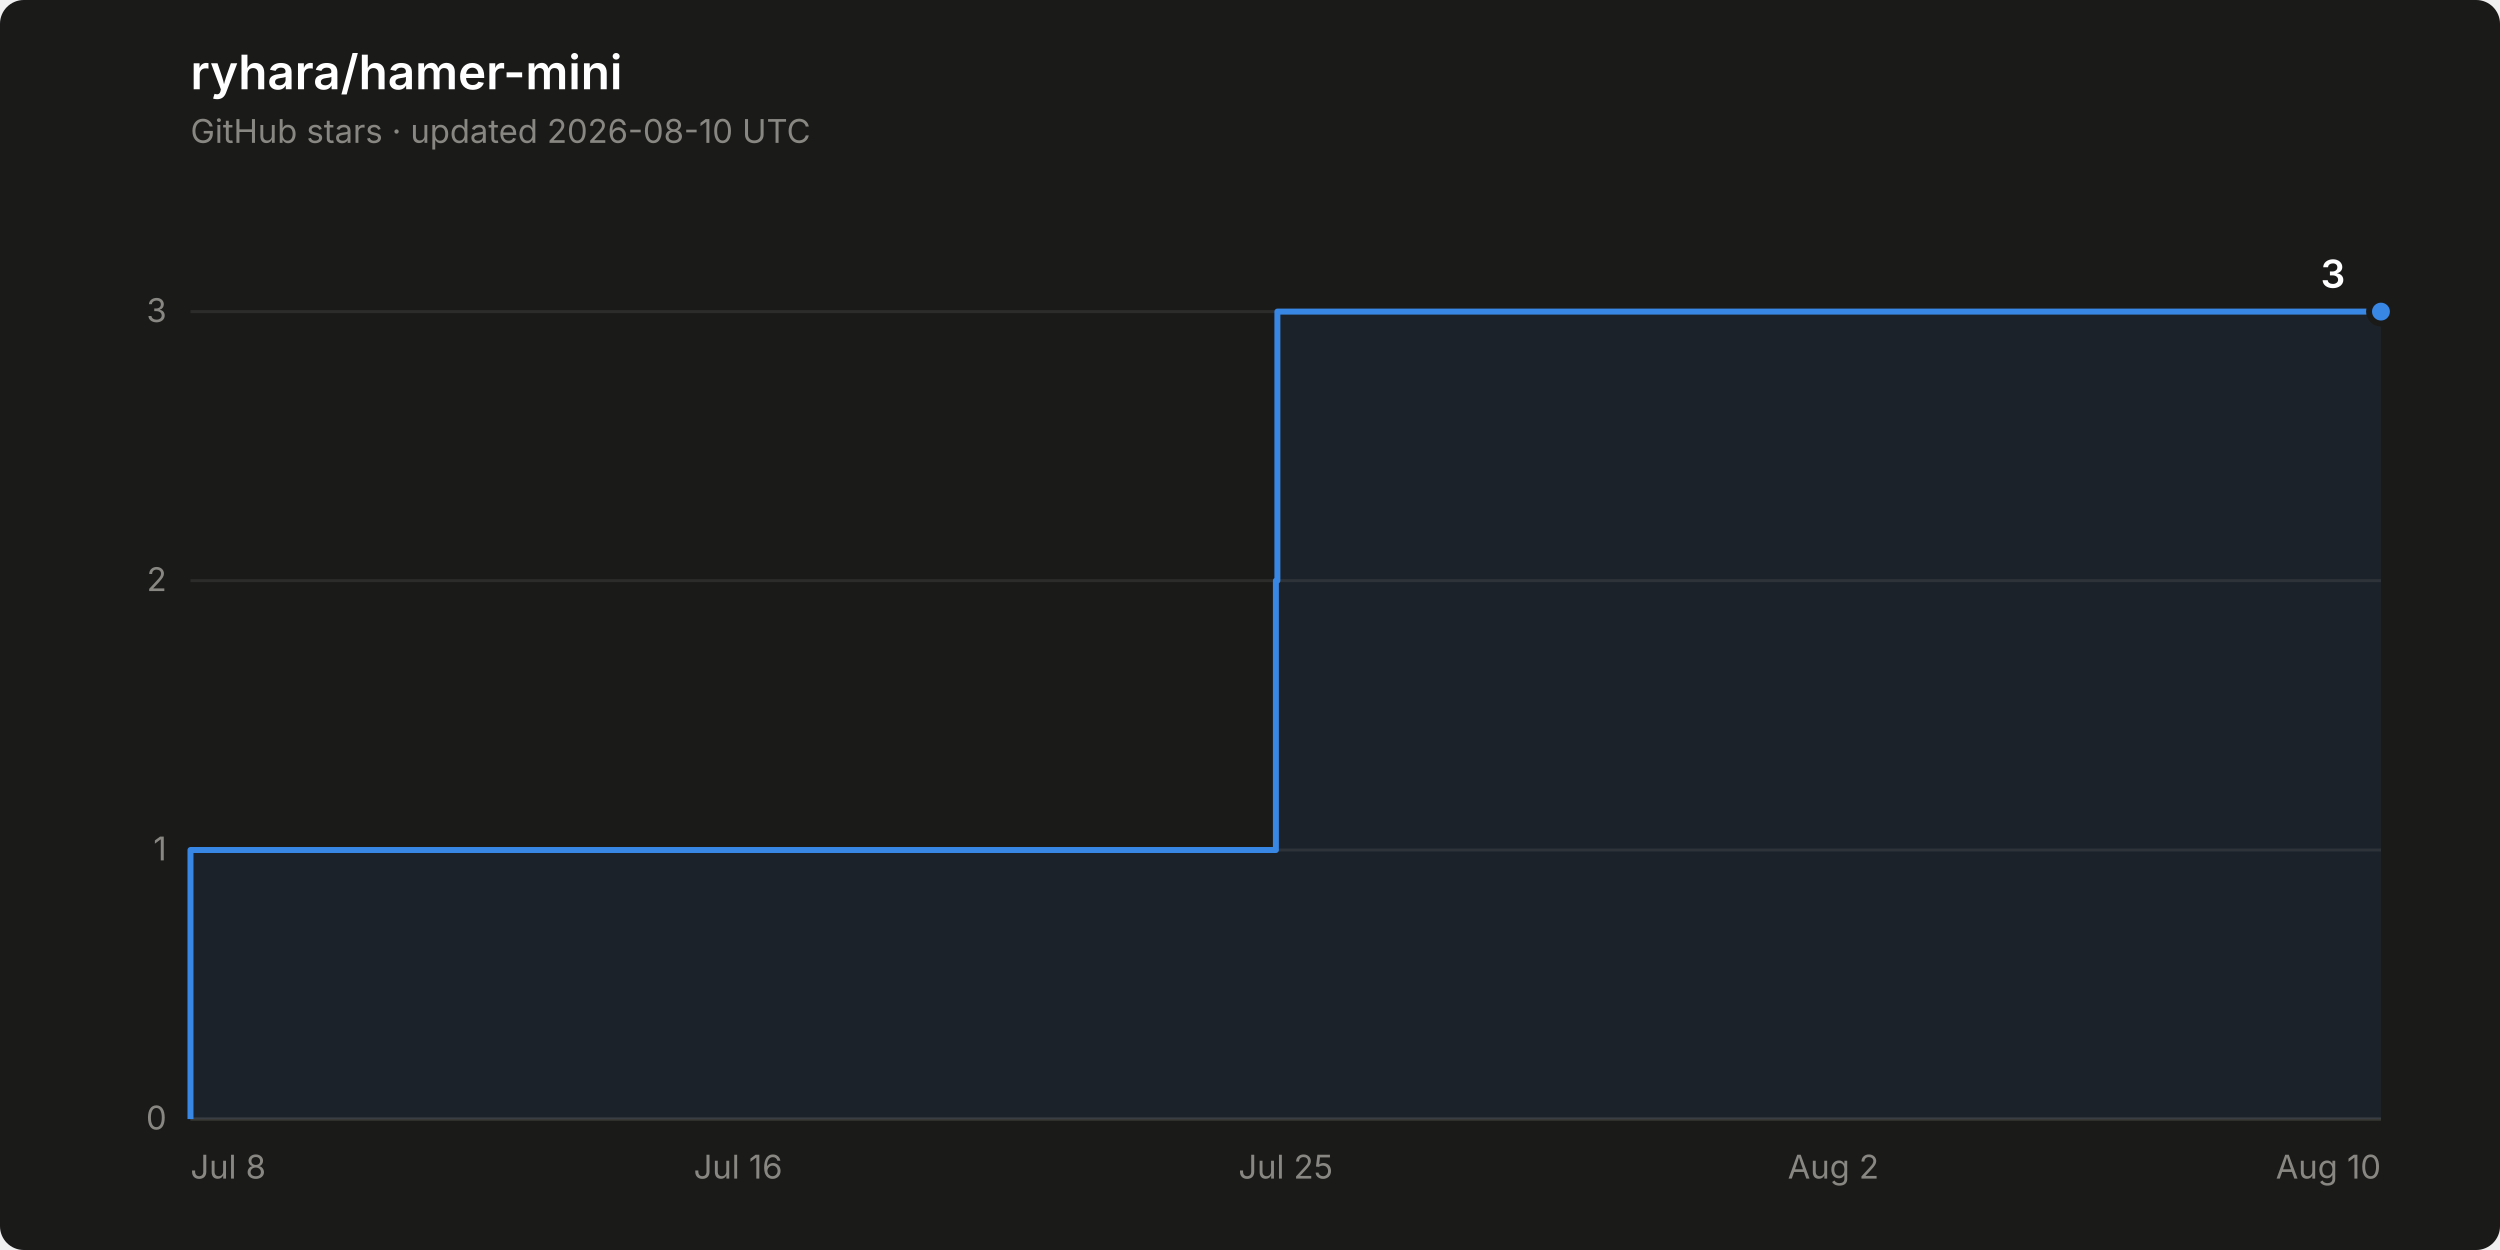
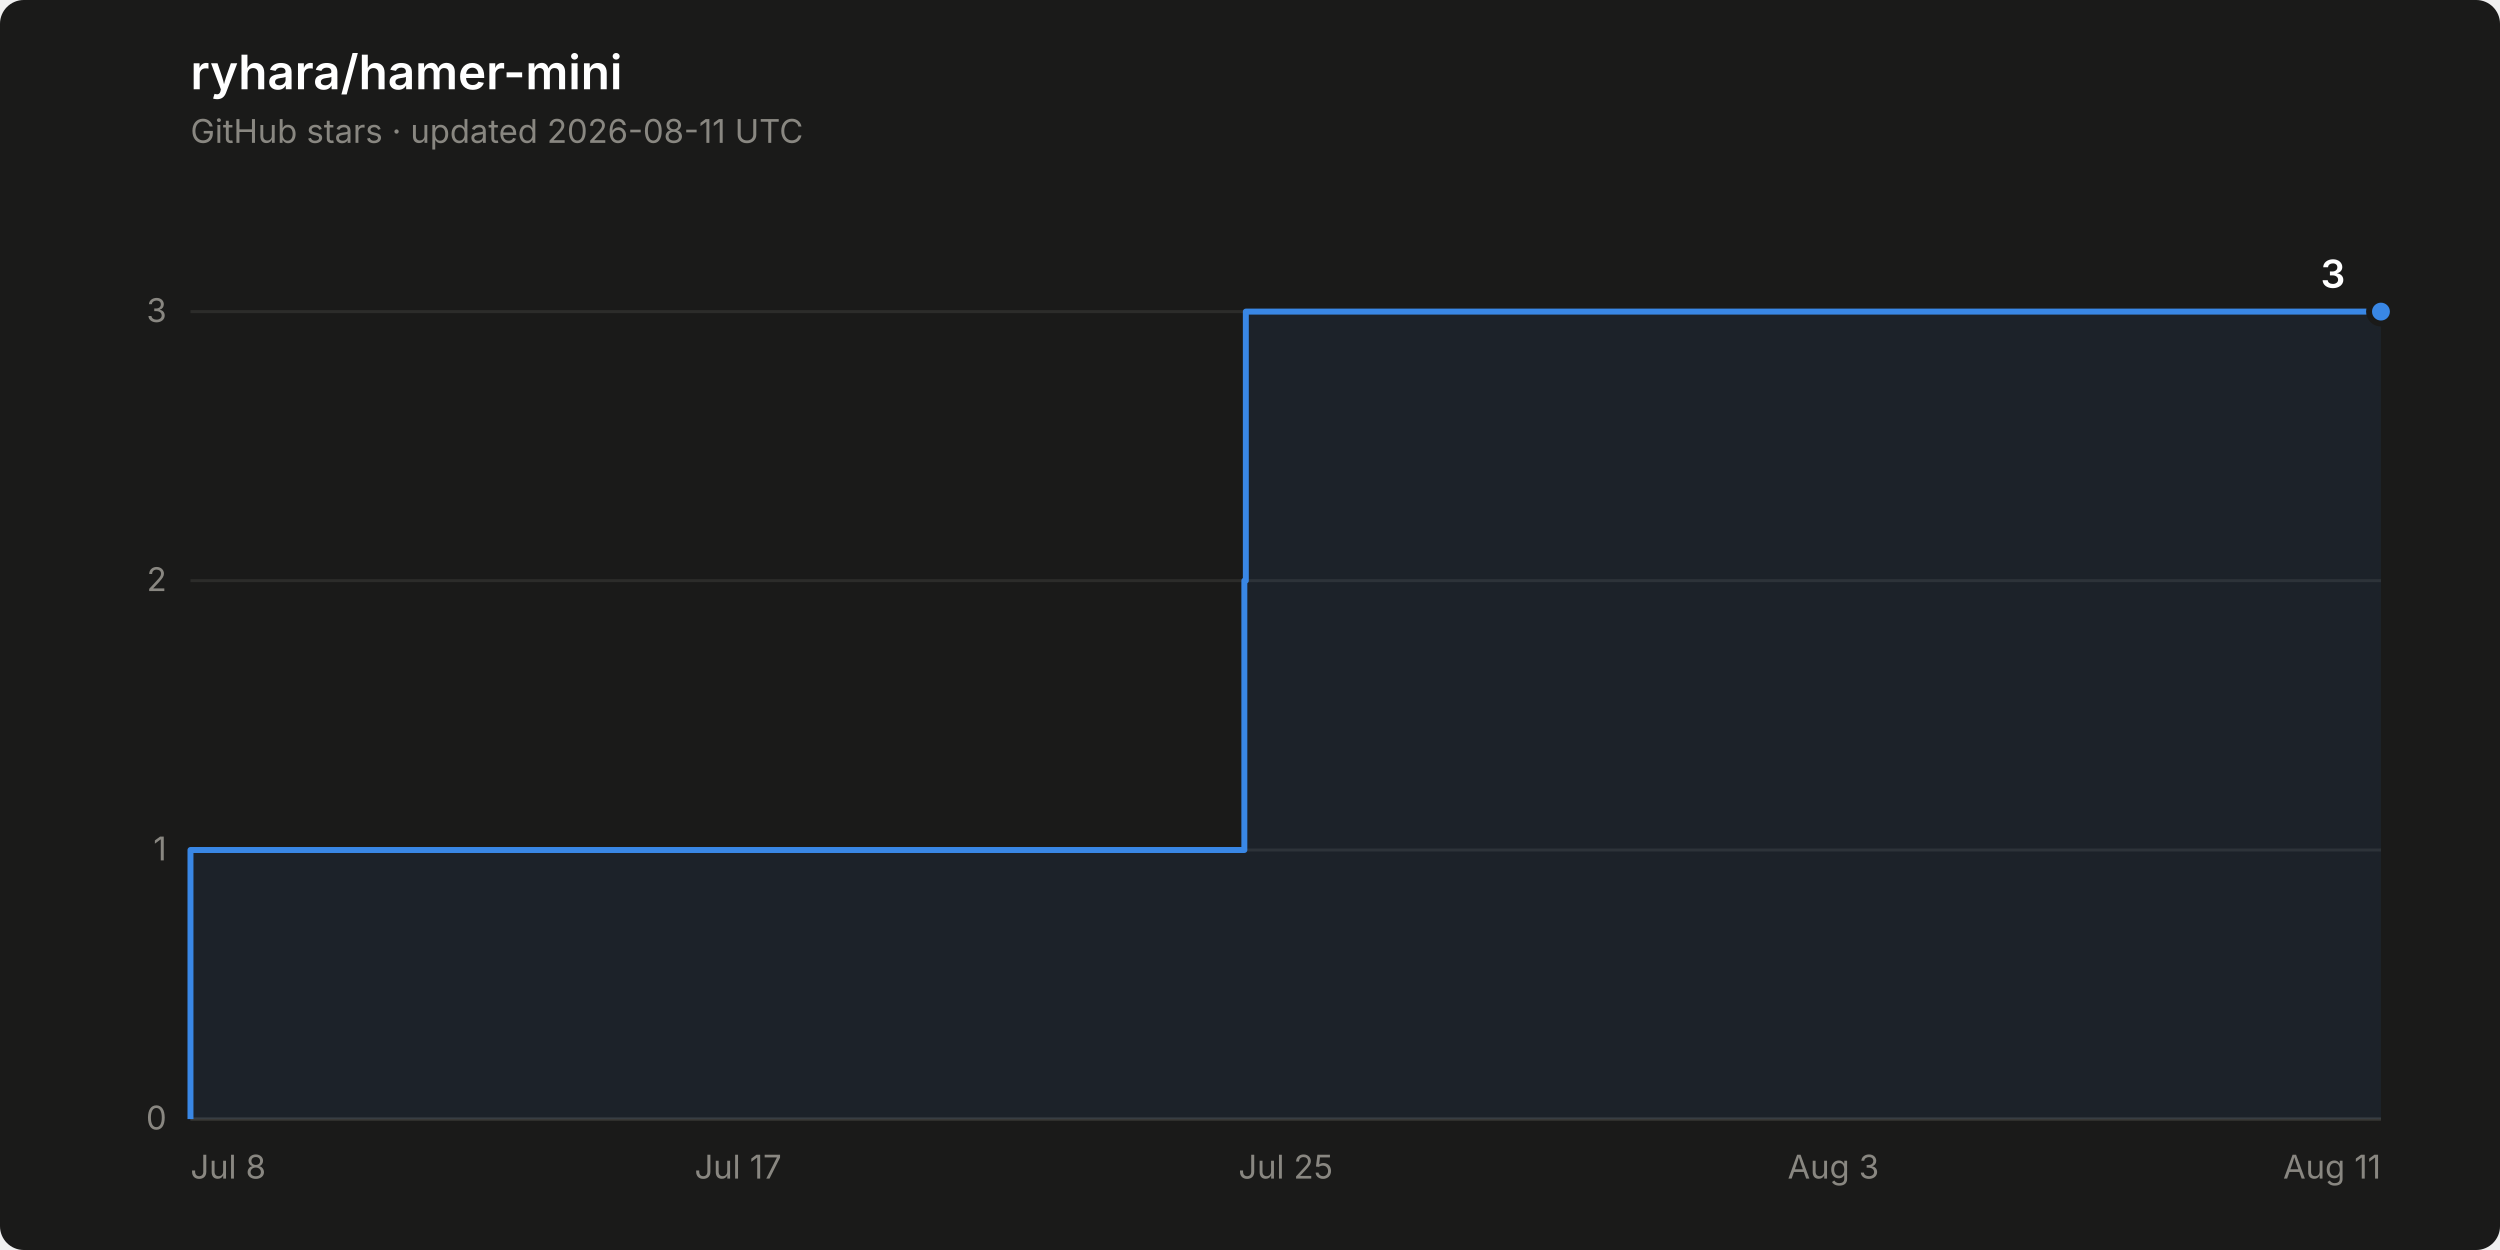
<svg xmlns="http://www.w3.org/2000/svg" width="840" height="420" viewBox="0 0 840 420" role="img" aria-label="Star history of ryhara/hamer-mini: 3 stars">
  <rect width="840" height="420" rx="8" fill="#1a1a19" />
  <text x="64" y="30" font-family="system-ui, -apple-system, &quot;Segoe UI&quot;, sans-serif" font-size="16" font-weight="600" fill="#ffffff">ryhara/hamer-mini</text>
-   <text x="64" y="48" font-family="system-ui, -apple-system, &quot;Segoe UI&quot;, sans-serif" font-size="11" fill="#898781">GitHub stars · updated 2026-08-10 UTC</text>
+   <text x="64" y="48" font-family="system-ui, -apple-system, &quot;Segoe UI&quot;, sans-serif" font-size="11" fill="#898781">GitHub stars · updated 2026-08-11 UTC</text>
  <line x1="64" y1="376.0" x2="800" y2="376.0" stroke="#2c2c2a" stroke-width="1" />
  <text x="56" y="379.5" font-family="system-ui, -apple-system, &quot;Segoe UI&quot;, sans-serif" font-size="11" fill="#898781" text-anchor="end" style="font-variant-numeric: tabular-nums">0</text>
  <line x1="64" y1="285.6" x2="800" y2="285.6" stroke="#2c2c2a" stroke-width="1" />
  <text x="56" y="289.1" font-family="system-ui, -apple-system, &quot;Segoe UI&quot;, sans-serif" font-size="11" fill="#898781" text-anchor="end" style="font-variant-numeric: tabular-nums">1</text>
  <line x1="64" y1="195.1" x2="800" y2="195.1" stroke="#2c2c2a" stroke-width="1" />
  <text x="56" y="198.6" font-family="system-ui, -apple-system, &quot;Segoe UI&quot;, sans-serif" font-size="11" fill="#898781" text-anchor="end" style="font-variant-numeric: tabular-nums">2</text>
  <line x1="64" y1="104.7" x2="800" y2="104.7" stroke="#2c2c2a" stroke-width="1" />
  <text x="56" y="108.2" font-family="system-ui, -apple-system, &quot;Segoe UI&quot;, sans-serif" font-size="11" fill="#898781" text-anchor="end" style="font-variant-numeric: tabular-nums">3</text>
  <line x1="64" y1="376.0" x2="800" y2="376.0" stroke="#383835" stroke-width="1" />
  <text x="64.0" y="396" font-family="system-ui, -apple-system, &quot;Segoe UI&quot;, sans-serif" font-size="11" fill="#898781" text-anchor="start">Jul 8</text>
-   <text x="248.0" y="396" font-family="system-ui, -apple-system, &quot;Segoe UI&quot;, sans-serif" font-size="11" fill="#898781" text-anchor="middle">Jul 16</text>
+   <text x="248.0" y="396" font-family="system-ui, -apple-system, &quot;Segoe UI&quot;, sans-serif" font-size="11" fill="#898781" text-anchor="middle">Jul 17</text>
  <text x="432.0" y="396" font-family="system-ui, -apple-system, &quot;Segoe UI&quot;, sans-serif" font-size="11" fill="#898781" text-anchor="middle">Jul 25</text>
-   <text x="616.0" y="396" font-family="system-ui, -apple-system, &quot;Segoe UI&quot;, sans-serif" font-size="11" fill="#898781" text-anchor="middle">Aug 2</text>
-   <text x="800.0" y="396" font-family="system-ui, -apple-system, &quot;Segoe UI&quot;, sans-serif" font-size="11" fill="#898781" text-anchor="end">Aug 10</text>
-   <path d="M 64.0 376.0 L 64.0 285.6 L 428.7 285.6 L 428.7 195.1 L 429.2 195.1 L 429.2 104.7 L 800.0 104.7 L 800.0 376.0 Z" fill="#3987e5" fill-opacity="0.08" stroke="none" />
-   <path d="M 64.0 376.0 L 64.0 285.6 L 428.7 285.6 L 428.7 195.1 L 429.2 195.1 L 429.2 104.7 L 800.0 104.7" fill="none" stroke="#3987e5" stroke-width="2" stroke-linejoin="round" />
+   <text x="616.0" y="396" font-family="system-ui, -apple-system, &quot;Segoe UI&quot;, sans-serif" font-size="11" fill="#898781" text-anchor="middle">Aug 3</text>
+   <text x="800.0" y="396" font-family="system-ui, -apple-system, &quot;Segoe UI&quot;, sans-serif" font-size="11" fill="#898781" text-anchor="end">Aug 11</text>
+   <path d="M 64.0 376.0 L 64.0 285.6 L 418.1 285.6 L 418.1 195.1 L 418.6 195.1 L 418.6 104.7 L 800.0 104.7 L 800.0 376.0 Z" fill="#3987e5" fill-opacity="0.08" stroke="none" />
+   <path d="M 64.0 376.0 L 64.0 285.6 L 418.1 285.6 L 418.1 195.1 L 418.6 195.1 L 418.6 104.7 L 800.0 104.7" fill="none" stroke="#3987e5" stroke-width="2" stroke-linejoin="round" />
  <circle cx="800.0" cy="104.7" r="4" fill="#3987e5" stroke="#1a1a19" stroke-width="2" />
  <text x="788.0" y="96.7" font-family="system-ui, -apple-system, &quot;Segoe UI&quot;, sans-serif" font-size="13" font-weight="600" fill="#ffffff" text-anchor="end" style="font-variant-numeric: tabular-nums">3</text>
</svg>
